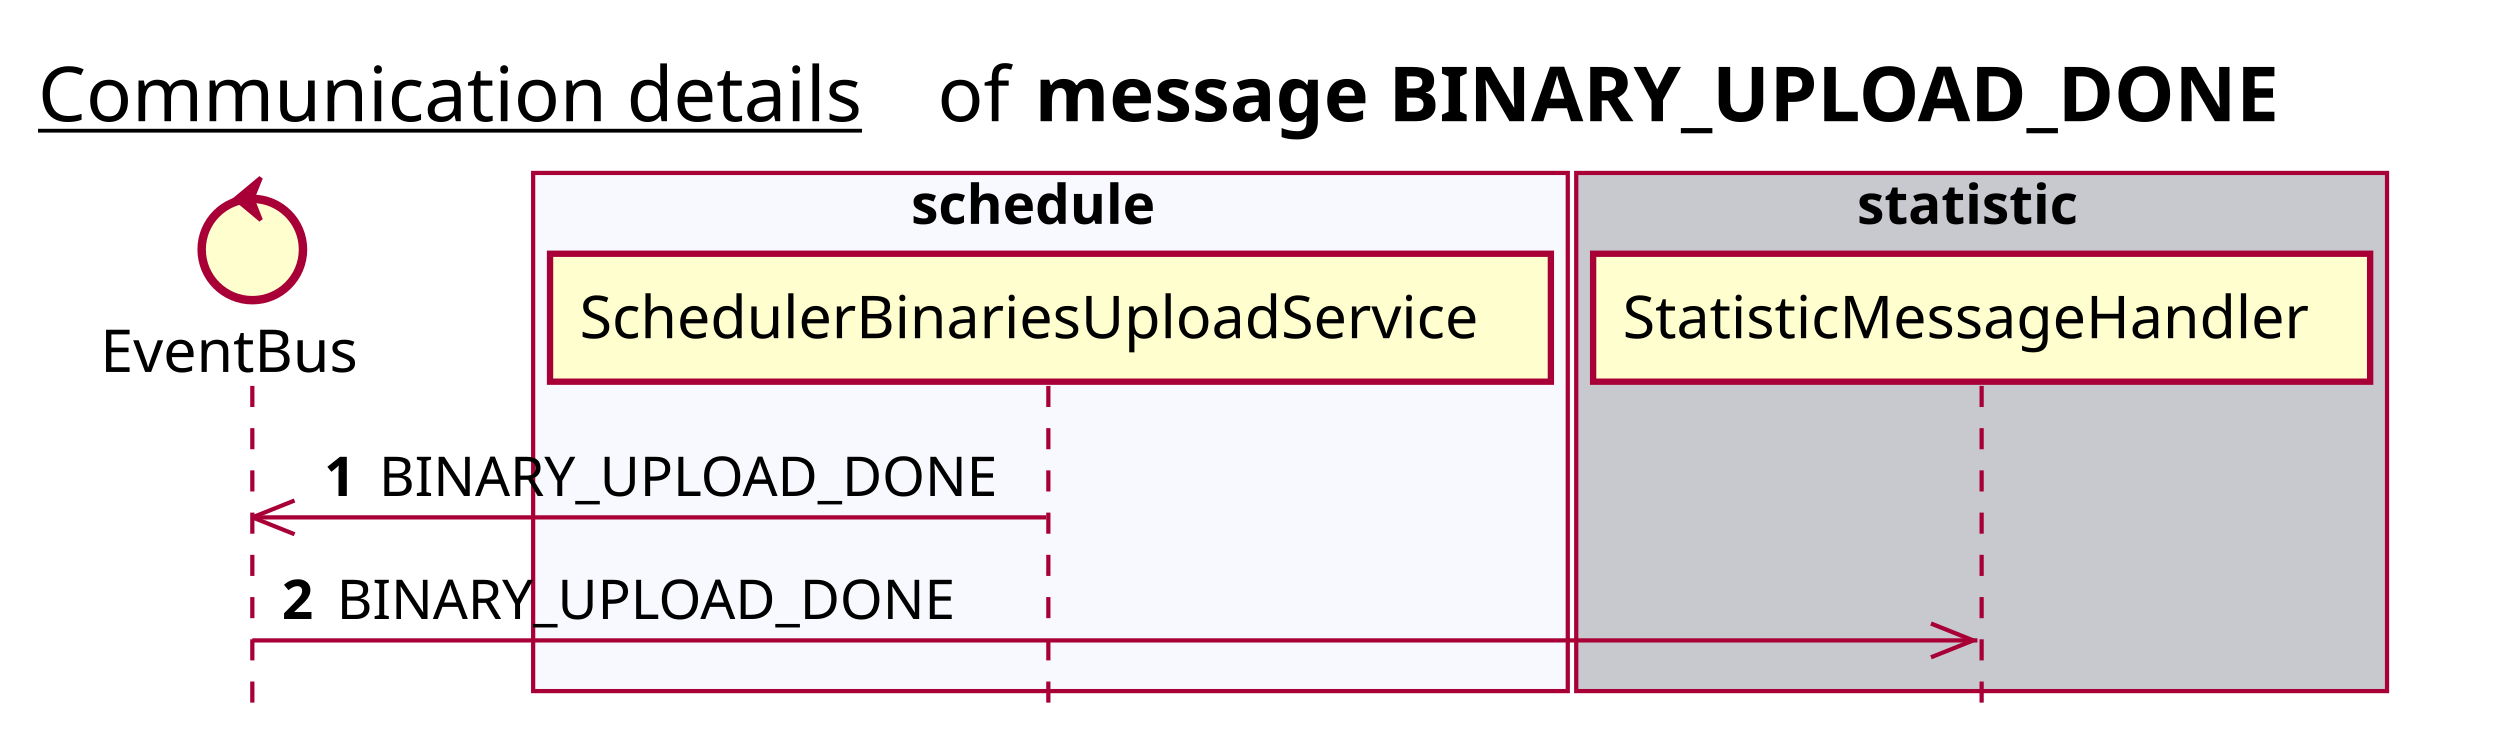
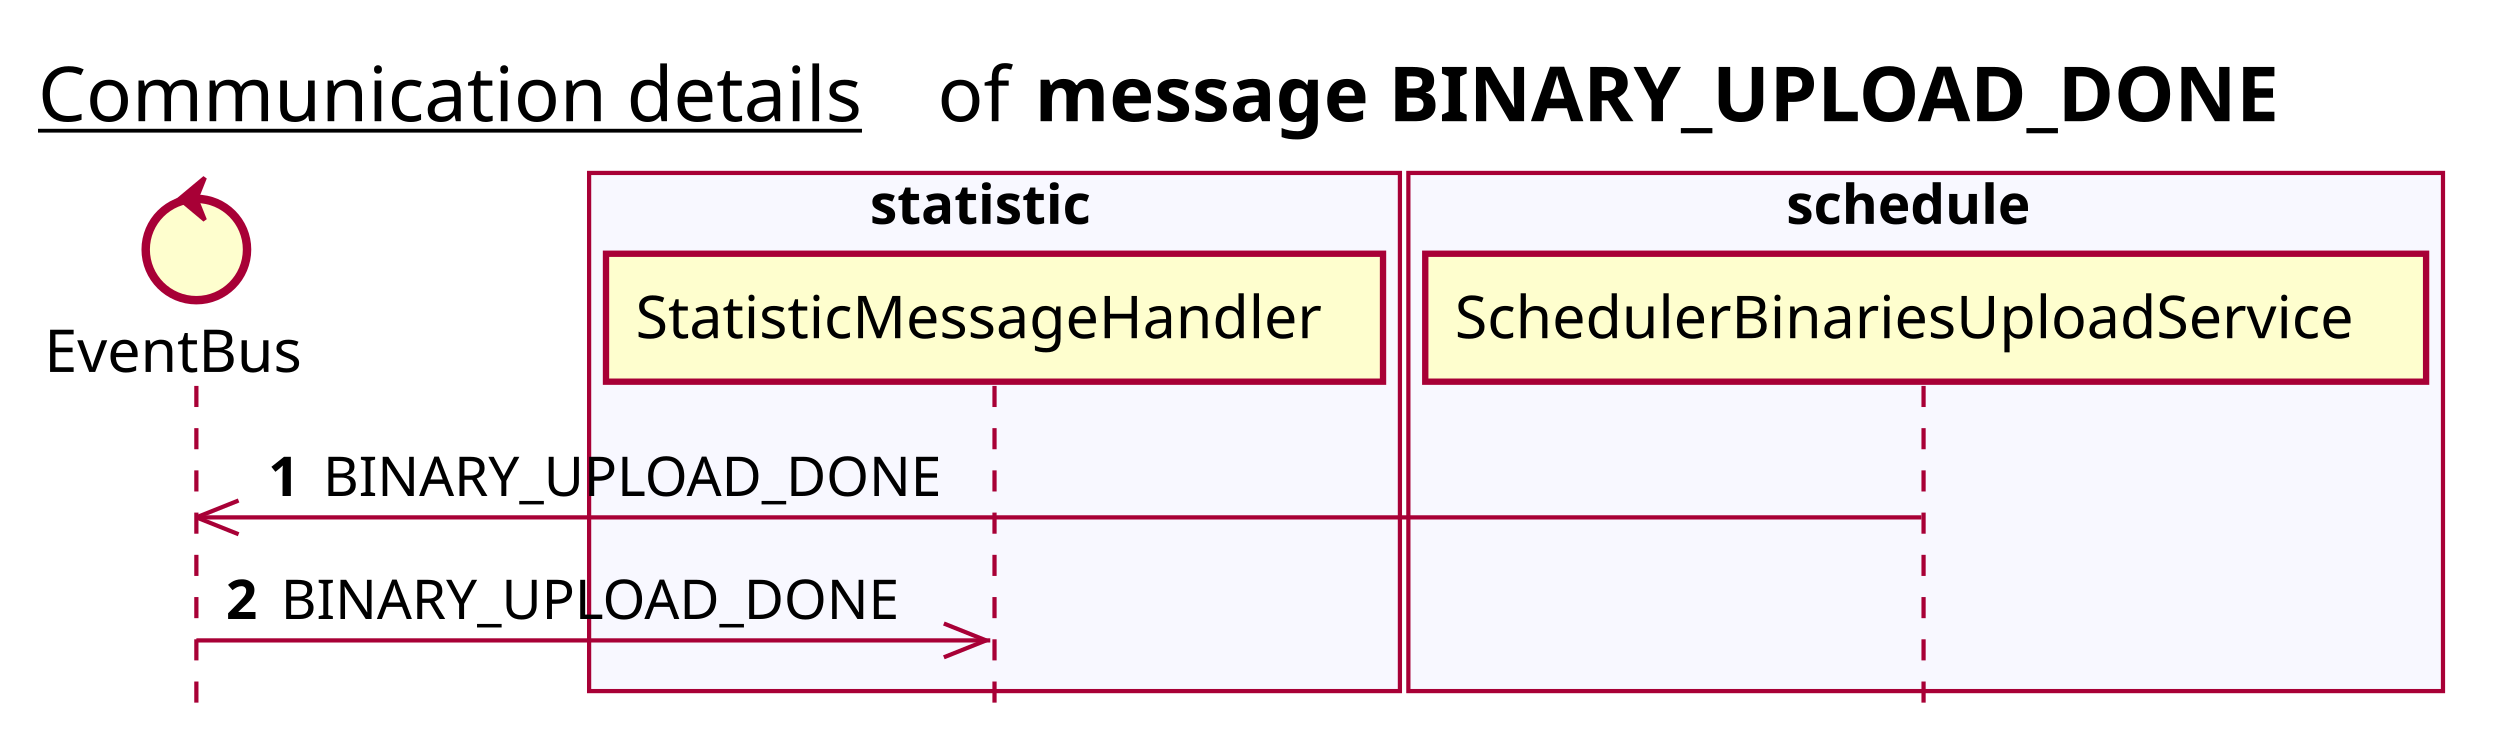
<svg xmlns="http://www.w3.org/2000/svg" contentScriptType="application/ecmascript" contentStyleType="text/css" height="176px" preserveAspectRatio="none" style="width:592px;height:176px;background:#FFFFFF;" version="1.1" viewBox="0 0 592 176" width="592px" zoomAndPan="magnify">
  <defs />
  <g>
    <text fill="#000000" font-family="sans-serif" font-size="18" lengthAdjust="spacing" text-decoration="underline" textLength="201" x="9" y="28.708">Communication details</text>
    <text fill="#000000" font-family="sans-serif" font-size="18" lengthAdjust="spacing" textLength="17" x="222" y="28.708">of</text>
    <text fill="#000000" font-family="sans-serif" font-size="18" font-weight="bold" lengthAdjust="spacing" textLength="331" x="245" y="28.708">message BINARY_UPLOAD_DONE</text>
-     <rect fill="#F8F8FF" height="122.695" style="stroke:#A80036;stroke-width:1.0;" width="245" x="126.25" y="40.953" />
-     <text fill="#000000" font-family="sans-serif" font-size="13" font-weight="bold" lengthAdjust="spacing" textLength="66" x="215.75" y="53.02">schedule</text>
-     <rect fill="#C8C8CF" height="122.695" style="stroke:#A80036;stroke-width:1.0;" width="192" x="373.25" y="40.953" />
-     <text fill="#000000" font-family="sans-serif" font-size="13" font-weight="bold" lengthAdjust="spacing" textLength="59" x="439.75" y="53.02">statistic</text>
-     <line style="stroke:#A80036;stroke-width:1.0;stroke-dasharray:5.0,5.0;" x1="59.75" x2="59.75" y1="91.383" y2="169.648" />
-     <line style="stroke:#A80036;stroke-width:1.0;stroke-dasharray:5.0,5.0;" x1="248.25" x2="248.25" y1="91.383" y2="169.648" />
-     <line style="stroke:#A80036;stroke-width:1.0;stroke-dasharray:5.0,5.0;" x1="469.25" x2="469.25" y1="91.383" y2="169.648" />
-     <text fill="#000000" font-family="sans-serif" font-size="14" lengthAdjust="spacing" textLength="66" x="23.75" y="88.081">EventBus</text>
-     <ellipse cx="59.75" cy="59.086" fill="#FEFECE" rx="12" ry="12" style="stroke:#A80036;stroke-width:2.0;" />
-     <polygon fill="#A80036" points="55.75,47.086,61.75,42.086,59.75,47.086,61.75,52.086,55.75,47.086" style="stroke:#A80036;stroke-width:1.0;" />
-     <rect fill="#FEFECE" height="30.297" style="stroke:#A80036;stroke-width:1.5;" width="237" x="130.25" y="60.086" />
-     <text fill="#000000" font-family="sans-serif" font-size="14" lengthAdjust="spacing" textLength="223" x="137.25" y="80.081">SchedulerBinariesUploadService</text>
-     <rect fill="#FEFECE" height="30.297" style="stroke:#A80036;stroke-width:1.5;" width="184" x="377.25" y="60.086" />
-     <text fill="#000000" font-family="sans-serif" font-size="14" lengthAdjust="spacing" textLength="170" x="384.25" y="80.081">StatisticMessageHandler</text>
-     <line style="stroke:#A80036;stroke-width:1.0;" x1="59.75" x2="69.75" y1="122.516" y2="118.516" />
-     <line style="stroke:#A80036;stroke-width:1.0;" x1="59.75" x2="69.75" y1="122.516" y2="126.516" />
-     <line style="stroke:#A80036;stroke-width:1.0;" x1="59.75" x2="247.75" y1="122.516" y2="122.516" />
-     <text fill="#000000" font-family="sans-serif" font-size="13" font-weight="bold" lengthAdjust="spacing" textLength="9" x="76.75" y="117.45">1</text>
-     <text fill="#000000" font-family="sans-serif" font-size="13" lengthAdjust="spacing" textLength="152" x="89.75" y="117.45">BINARY_UPLOAD_DONE</text>
-     <line style="stroke:#A80036;stroke-width:1.0;" x1="467.25" x2="457.25" y1="151.648" y2="147.648" />
-     <line style="stroke:#A80036;stroke-width:1.0;" x1="467.25" x2="457.25" y1="151.648" y2="155.648" />
-     <line style="stroke:#A80036;stroke-width:1.0;" x1="59.75" x2="468.25" y1="151.648" y2="151.648" />
-     <text fill="#000000" font-family="sans-serif" font-size="13" font-weight="bold" lengthAdjust="spacing" textLength="9" x="66.75" y="146.583">2</text>
-     <text fill="#000000" font-family="sans-serif" font-size="13" lengthAdjust="spacing" textLength="152" x="79.75" y="146.583">BINARY_UPLOAD_DONE</text>
+     <rect fill="#F8F8FF" height="122.695" style="stroke:#A80036;stroke-width:1.0;" width="192" x="139.5" y="40.953" />
+     <text fill="#000000" font-family="sans-serif" font-size="13" font-weight="bold" lengthAdjust="spacing" textLength="59" x="206" y="53.02">statistic</text>
+     <rect fill="#F8F8FF" height="122.695" style="stroke:#A80036;stroke-width:1.0;" width="245" x="333.5" y="40.953" />
+     <text fill="#000000" font-family="sans-serif" font-size="13" font-weight="bold" lengthAdjust="spacing" textLength="66" x="423" y="53.02">schedule</text>
+     <line style="stroke:#A80036;stroke-width:1.0;stroke-dasharray:5.0,5.0;" x1="46.5" x2="46.5" y1="91.383" y2="169.648" />
+     <line style="stroke:#A80036;stroke-width:1.0;stroke-dasharray:5.0,5.0;" x1="235.5" x2="235.5" y1="91.383" y2="169.648" />
+     <line style="stroke:#A80036;stroke-width:1.0;stroke-dasharray:5.0,5.0;" x1="455.5" x2="455.5" y1="91.383" y2="169.648" />
+     <text fill="#000000" font-family="sans-serif" font-size="14" lengthAdjust="spacing" textLength="66" x="10.5" y="88.081">EventBus</text>
+     <ellipse cx="46.5" cy="59.086" fill="#FEFECE" rx="12" ry="12" style="stroke:#A80036;stroke-width:2.0;" />
+     <polygon fill="#A80036" points="42.5,47.086,48.5,42.086,46.5,47.086,48.5,52.086,42.5,47.086" style="stroke:#A80036;stroke-width:1.0;" />
+     <rect fill="#FEFECE" height="30.297" style="stroke:#A80036;stroke-width:1.5;" width="184" x="143.5" y="60.086" />
+     <text fill="#000000" font-family="sans-serif" font-size="14" lengthAdjust="spacing" textLength="170" x="150.5" y="80.081">StatisticMessageHandler</text>
+     <rect fill="#FEFECE" height="30.297" style="stroke:#A80036;stroke-width:1.5;" width="237" x="337.5" y="60.086" />
+     <text fill="#000000" font-family="sans-serif" font-size="14" lengthAdjust="spacing" textLength="223" x="344.5" y="80.081">SchedulerBinariesUploadService</text>
+     <line style="stroke:#A80036;stroke-width:1.0;" x1="46.5" x2="56.5" y1="122.516" y2="118.516" />
+     <line style="stroke:#A80036;stroke-width:1.0;" x1="46.5" x2="56.5" y1="122.516" y2="126.516" />
+     <line style="stroke:#A80036;stroke-width:1.0;" x1="46.5" x2="455" y1="122.516" y2="122.516" />
+     <text fill="#000000" font-family="sans-serif" font-size="13" font-weight="bold" lengthAdjust="spacing" textLength="9" x="63.5" y="117.45">1</text>
+     <text fill="#000000" font-family="sans-serif" font-size="13" lengthAdjust="spacing" textLength="152" x="76.5" y="117.45">BINARY_UPLOAD_DONE</text>
+     <line style="stroke:#A80036;stroke-width:1.0;" x1="233.5" x2="223.5" y1="151.648" y2="147.648" />
+     <line style="stroke:#A80036;stroke-width:1.0;" x1="233.5" x2="223.5" y1="151.648" y2="155.648" />
+     <line style="stroke:#A80036;stroke-width:1.0;" x1="46.5" x2="234.5" y1="151.648" y2="151.648" />
+     <text fill="#000000" font-family="sans-serif" font-size="13" font-weight="bold" lengthAdjust="spacing" textLength="9" x="53.5" y="146.583">2</text>
+     <text fill="#000000" font-family="sans-serif" font-size="13" lengthAdjust="spacing" textLength="152" x="66.5" y="146.583">BINARY_UPLOAD_DONE</text>
  </g>
</svg>
